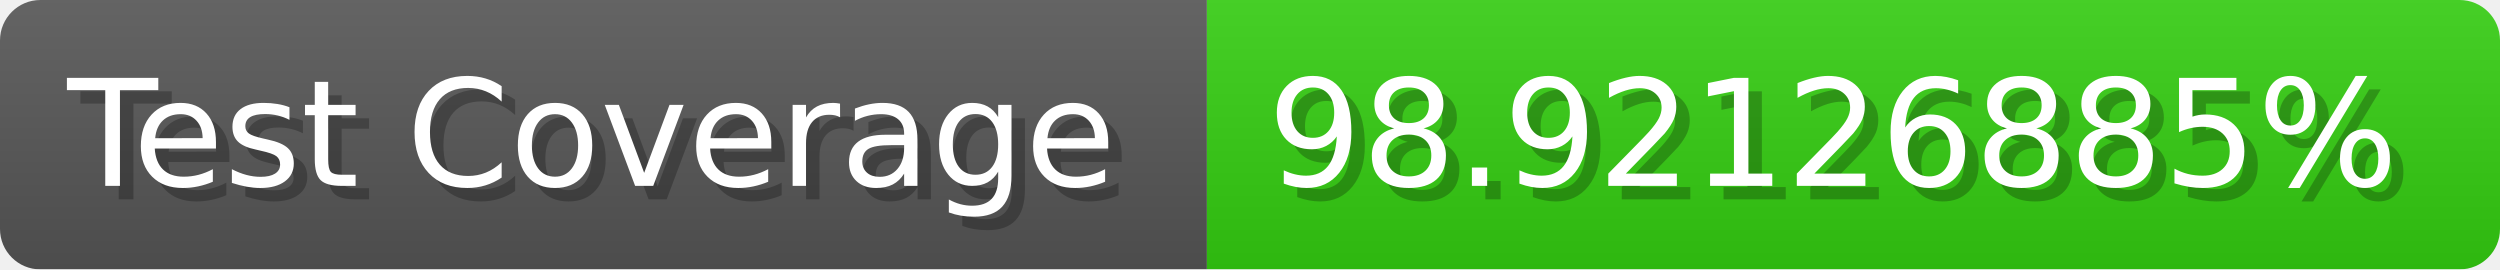
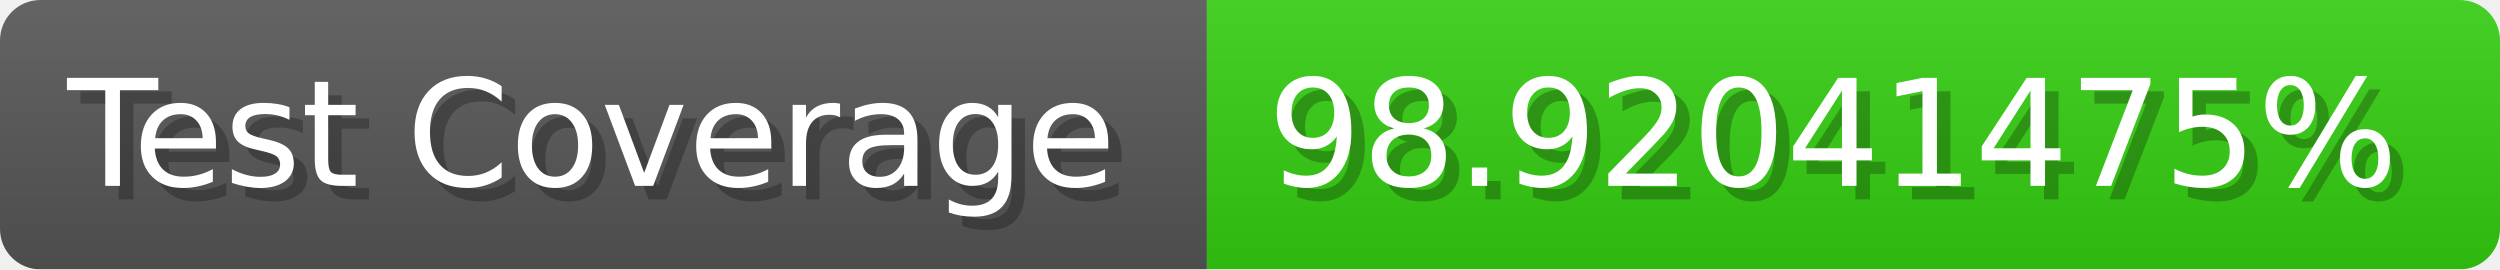
- <svg xmlns="http://www.w3.org/2000/svg" width="185.6" height="20" viewBox="0 0 1856 200" role="img" aria-label="Test Coverage: 98.92126885%">
+ <svg xmlns="http://www.w3.org/2000/svg" width="185.6" height="20" viewBox="0 0 1856 200" role="img" aria-label="Test Coverage: 98.92041475%">
  <linearGradient id="a" x2="0" y2="100%">
    <stop offset="0" stop-opacity=".1" stop-color="#EEE" />
    <stop offset="1" stop-opacity=".1" />
  </linearGradient>
  <mask id="m">
    <rect width="1856" height="200" rx="30" fill="#FFF" />
  </mask>
  <g mask="url(#m)">
    <rect width="896" height="200" fill="#555" />
    <rect width="960" height="200" fill="#3C1" x="896" />
    <rect width="1856" height="200" fill="url(#a)" />
  </g>
  <g aria-hidden="true" fill="#fff" text-anchor="start" font-family="Verdana,DejaVu Sans,sans-serif" font-size="110">
    <text x="60" y="148" textLength="796" fill="#000" opacity="0.25">Test Coverage</text>
    <text x="50" y="138" textLength="796">Test Coverage</text>
-     <text x="951" y="148" textLength="860" fill="#000" opacity="0.25">98.92126885%</text>
-     <text x="941" y="138" textLength="860">98.92126885%</text>
+     <text x="951" y="148" textLength="860" fill="#000" opacity="0.25">98.92041475%</text>
+     <text x="941" y="138" textLength="860">98.92041475%</text>
  </g>
</svg>
